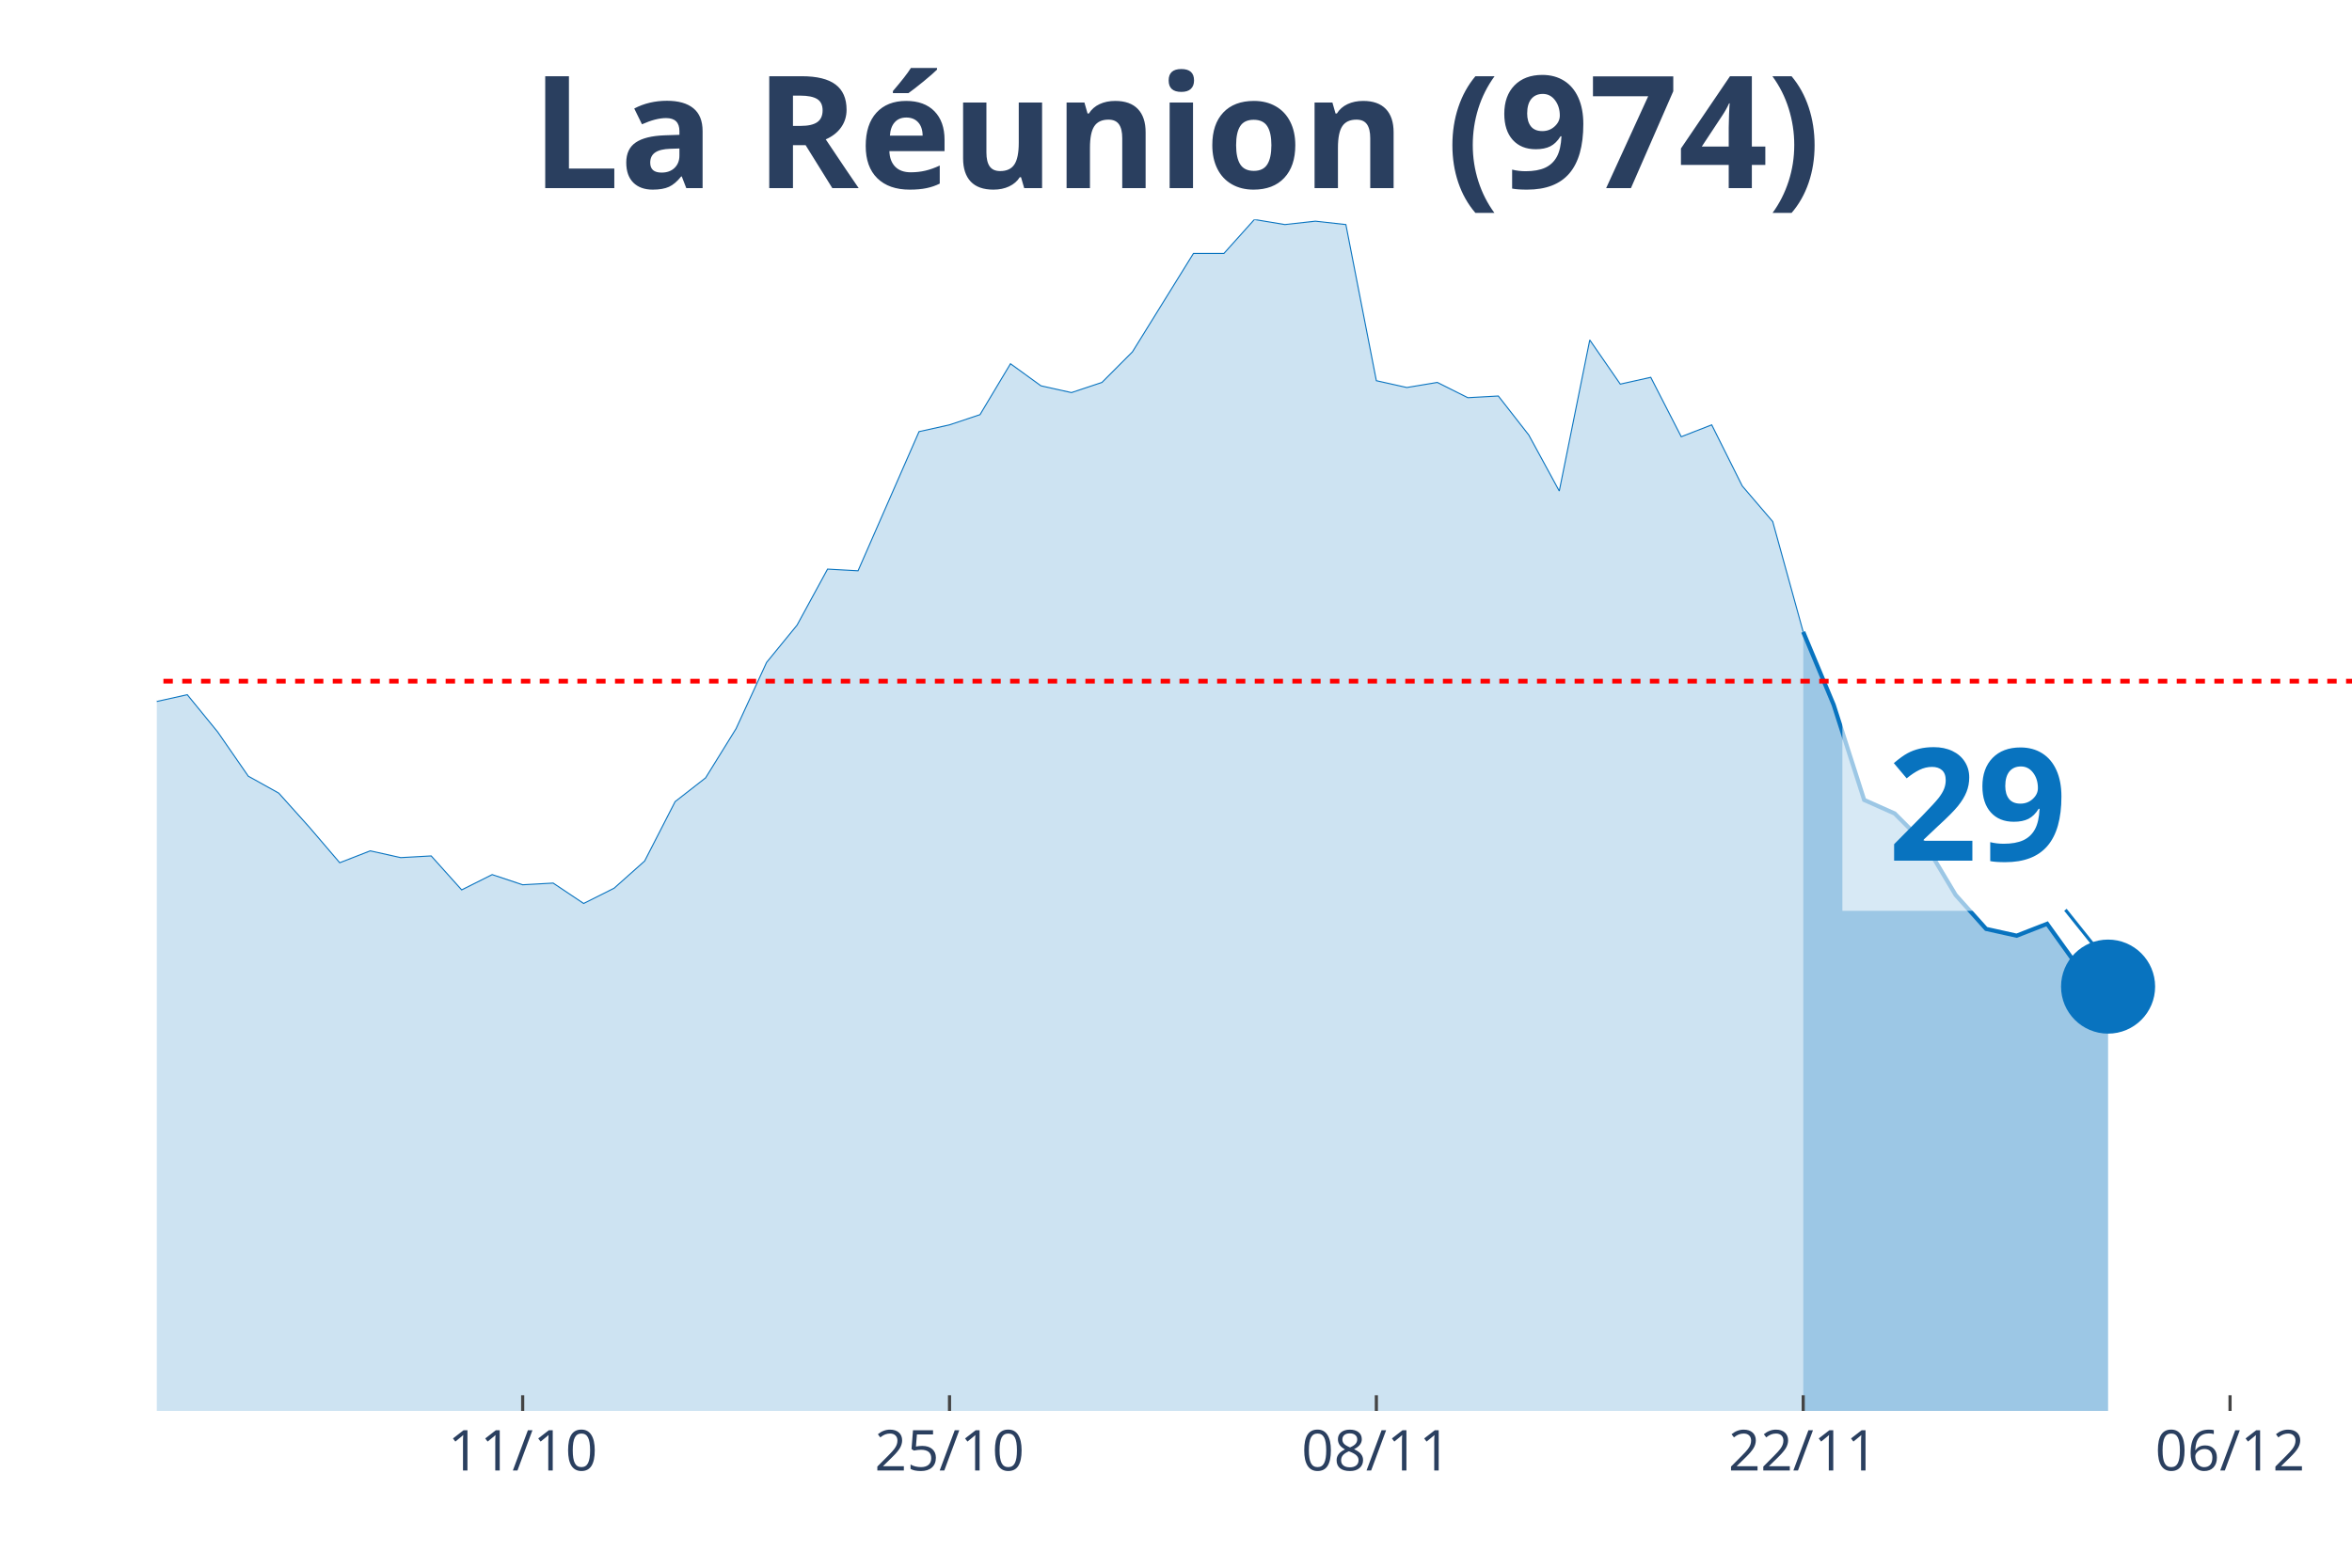
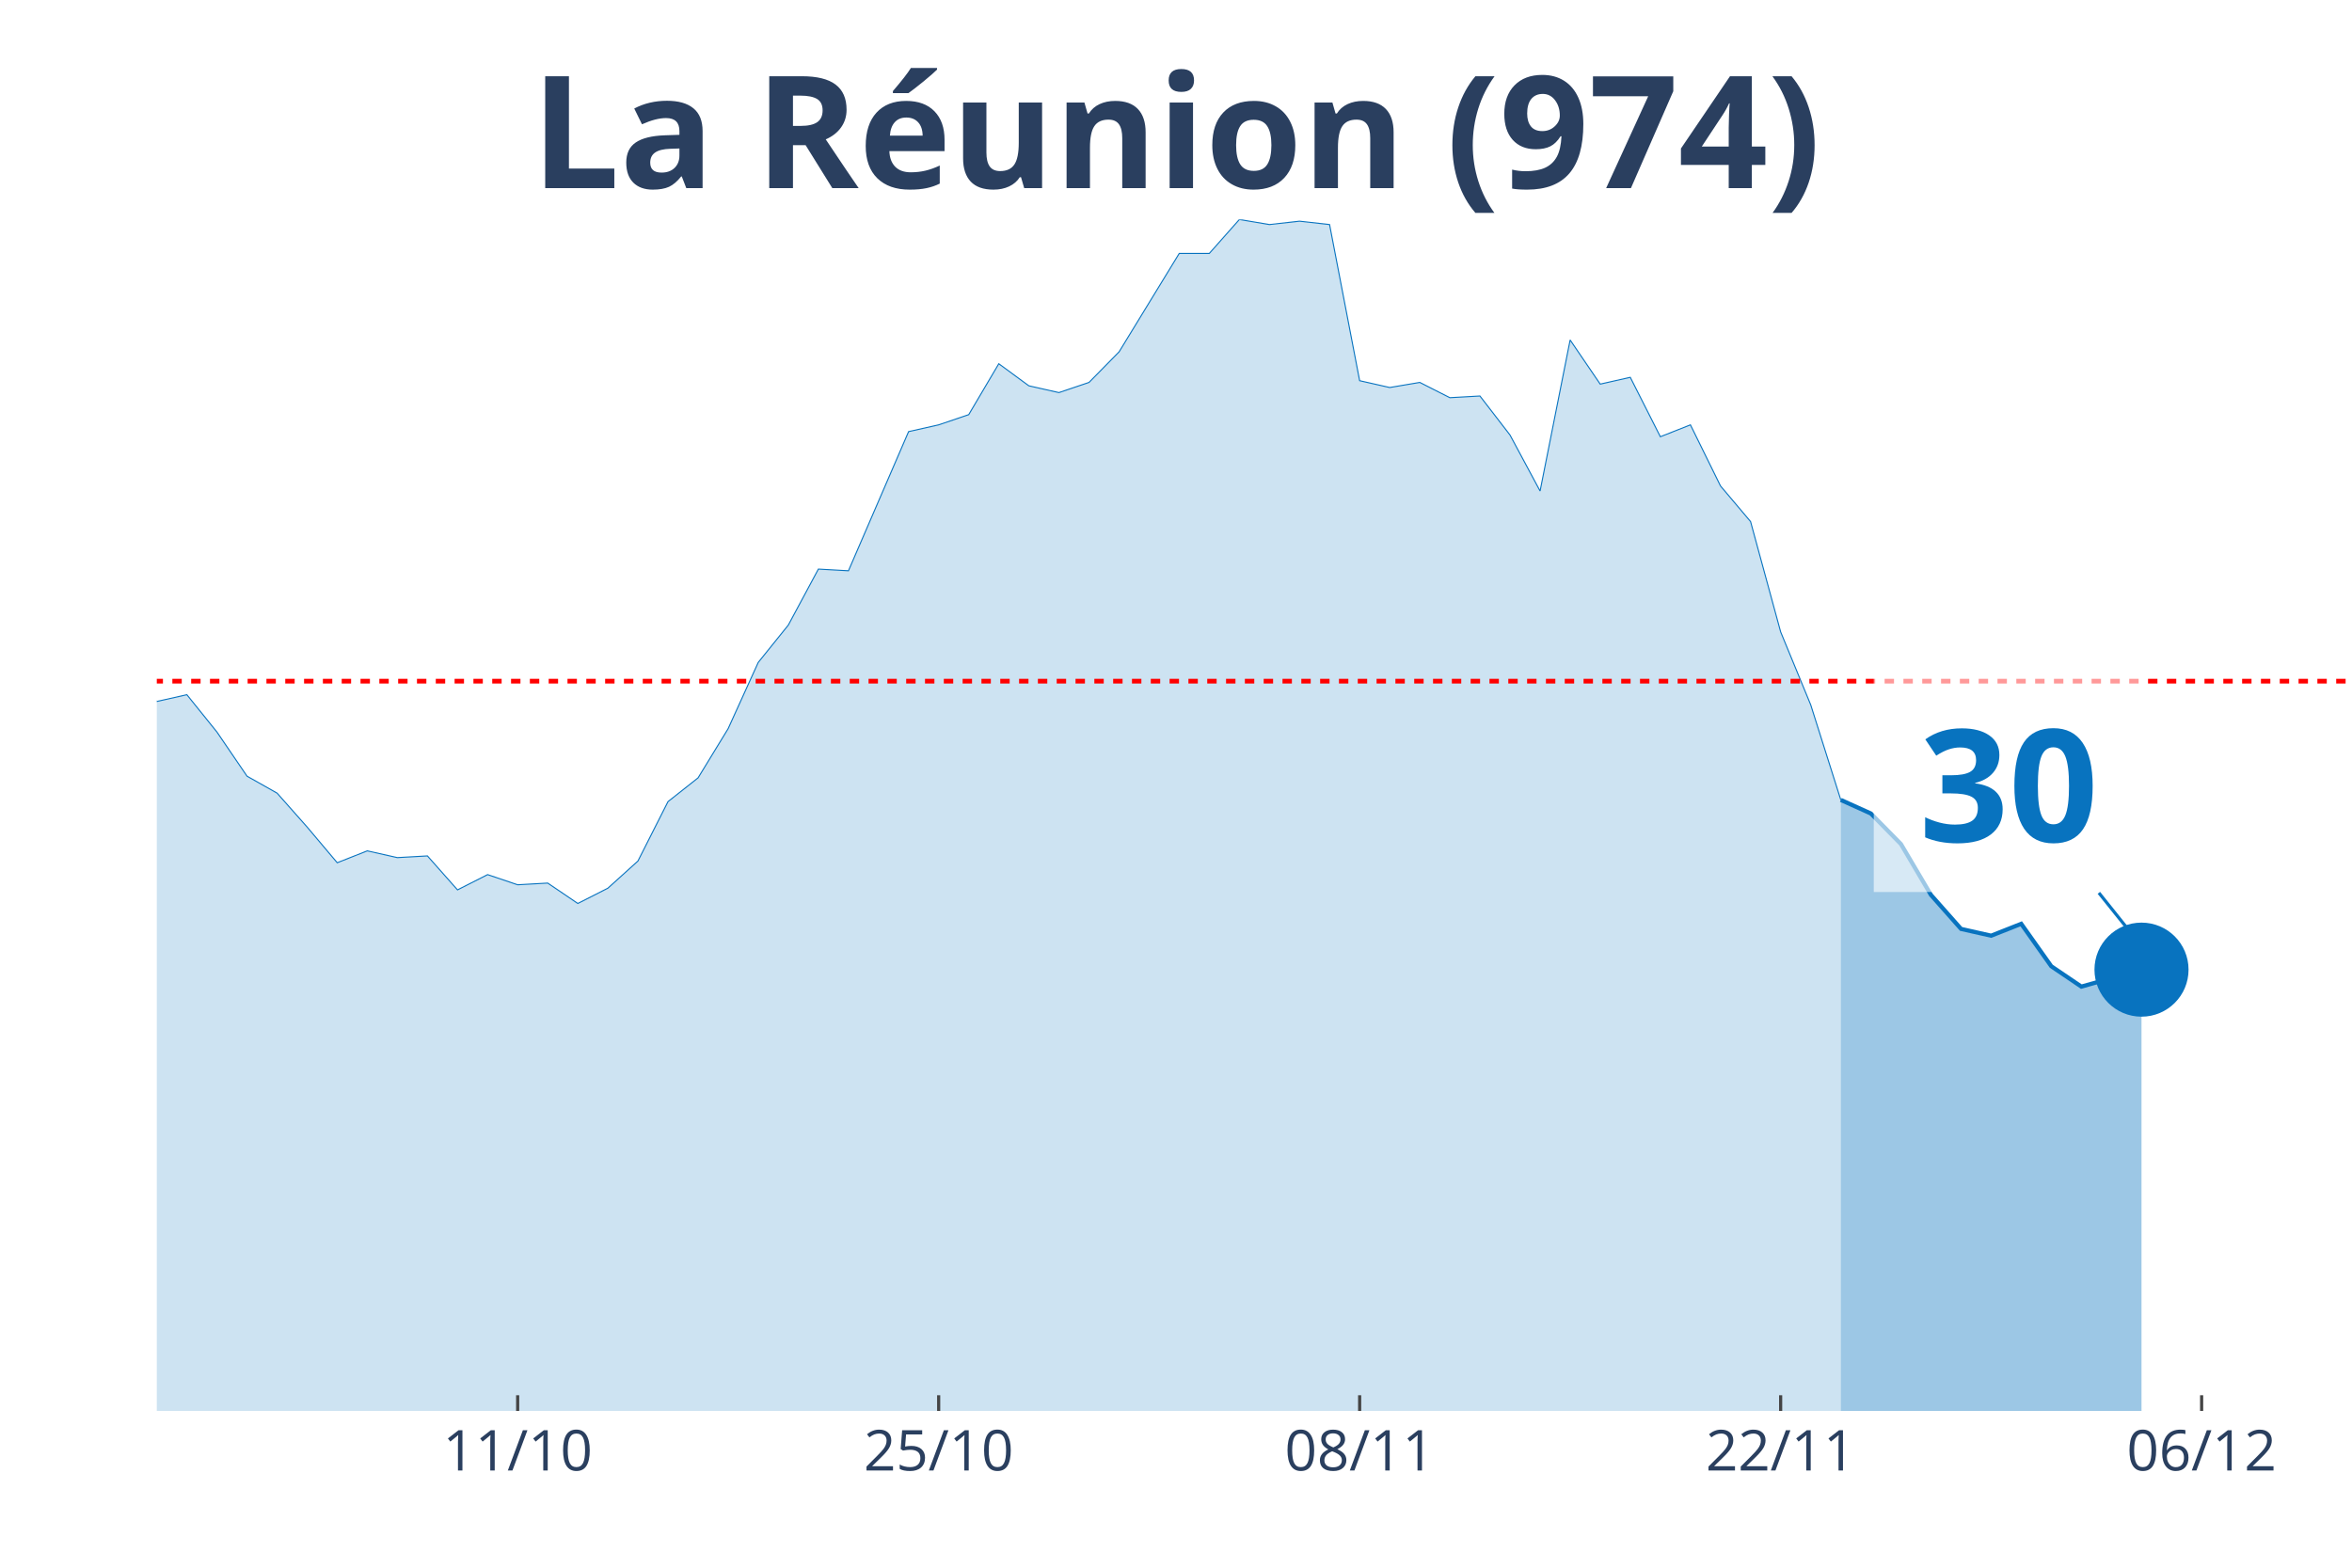
<svg xmlns="http://www.w3.org/2000/svg" class="main-svg" width="1125" height="750" style="" viewBox="0 0 750 500">
  <rect x="0" y="0" width="750" height="500" style="fill: rgb(0, 0, 0); fill-opacity: 0;" />
-   <defs id="defs-f86a86">
+   <defs id="defs-a8c3b4">
    <g class="clips">
-       <clipPath id="clipf86a86xyplot" class="plotclip">
+       <clipPath id="clipa8c3b4xyplot" class="plotclip">
        <rect width="700" height="380" />
      </clipPath>
-       <clipPath class="axesclip" id="clipf86a86x">
+       <clipPath class="axesclip" id="clipa8c3b4x">
        <rect x="50" y="0" width="700" height="500" />
      </clipPath>
-       <clipPath class="axesclip" id="clipf86a86y">
+       <clipPath class="axesclip" id="clipa8c3b4y">
        <rect x="0" y="70" width="750" height="380" />
      </clipPath>
-       <clipPath class="axesclip" id="clipf86a86xy">
+       <clipPath class="axesclip" id="clipa8c3b4xy">
        <rect x="50" y="70" width="700" height="380" />
      </clipPath>
    </g>
    <g class="gradients" />
  </defs>
  <g class="bglayer">
    <rect class="bg" x="50" y="70" width="700" height="380" style="fill: rgb(0, 0, 0); fill-opacity: 0; stroke-width: 0;" />
  </g>
  <g class="layer-below">
    <g class="imagelayer" />
    <g class="shapelayer" />
  </g>
  <g class="cartesianlayer">
    <g class="subplot xy">
      <g class="layer-subplot">
        <g class="shapelayer" />
        <g class="imagelayer" />
      </g>
      <g class="gridlayer">
        <g class="x">
-           <path class="xgrid crisp" transform="translate(166.67,0)" d="M0,70v380" style="stroke: rgb(255, 255, 255); stroke-opacity: 1; stroke-width: 1px;" />
-           <path class="xgrid crisp" transform="translate(302.78,0)" d="M0,70v380" style="stroke: rgb(255, 255, 255); stroke-opacity: 1; stroke-width: 1px;" />
-           <path class="xgrid crisp" transform="translate(438.89,0)" d="M0,70v380" style="stroke: rgb(255, 255, 255); stroke-opacity: 1; stroke-width: 1px;" />
-           <path class="xgrid crisp" transform="translate(575,0)" d="M0,70v380" style="stroke: rgb(255, 255, 255); stroke-opacity: 1; stroke-width: 1px;" />
-           <path class="xgrid crisp" transform="translate(711.11,0)" d="M0,70v380" style="stroke: rgb(255, 255, 255); stroke-opacity: 1; stroke-width: 1px;" />
+           <path class="xgrid crisp" transform="translate(165.07,0)" d="M0,70v380" style="stroke: rgb(255, 255, 255); stroke-opacity: 1; stroke-width: 1px;" />
+           <path class="xgrid crisp" transform="translate(299.32,0)" d="M0,70v380" style="stroke: rgb(255, 255, 255); stroke-opacity: 1; stroke-width: 1px;" />
+           <path class="xgrid crisp" transform="translate(433.56,0)" d="M0,70v380" style="stroke: rgb(255, 255, 255); stroke-opacity: 1; stroke-width: 1px;" />
+           <path class="xgrid crisp" transform="translate(567.81,0)" d="M0,70v380" style="stroke: rgb(255, 255, 255); stroke-opacity: 1; stroke-width: 1px;" />
+           <path class="xgrid crisp" transform="translate(702.05,0)" d="M0,70v380" style="stroke: rgb(255, 255, 255); stroke-opacity: 1; stroke-width: 1px;" />
        </g>
        <g class="y" />
      </g>
      <g class="zerolinelayer" />
      <path class="xlines-below" />
      <path class="ylines-below" />
      <g class="overlines-below" />
      <g class="xaxislayer-below" />
      <g class="yaxislayer-below" />
      <g class="overaxes-below" />
-       <g class="plot" transform="translate(50, 70)" clip-path="url('#clipf86a86xyplot')">
+       <g class="plot" transform="translate(50, 70)" clip-path="url('#clipa8c3b4xyplot')">
        <g class="scatterlayer mlayer">
-           <g class="trace scatter tracef790f9" style="stroke-miterlimit: 2;">
+           <g class="trace scatter tracea994ee" style="stroke-miterlimit: 2;">
            <g class="fills">
              <g>
-                 <path class="js-fill" d="M525,380L-1322.22,380L-1322.22,375.67L-1176.39,371.88L-1166.67,371.88L-845.83,369.17L-836.11,363.76L-777.78,352.93L-768.06,353.48L-719.44,361.05L-709.72,360.51L-670.83,364.3L-661.11,365.38L-602.78,365.93L-593.06,365.38L-525,355.1L-515.28,348.6L-466.67,269.03L-456.94,255.5L-437.5,237.64L-427.78,218.15L-408.33,193.25L-398.61,168.35L-388.89,176.47L-379.17,153.19L-359.72,128.29L-350,120.71L-340.28,118.01L-330.56,135.33L-320.83,128.29L-311.11,111.51L-291.67,52.51L-281.94,46.55L-272.22,26.52L-262.5,19.49L-252.78,25.98L-243.06,41.14L-233.33,54.13L-223.61,57.92L-213.89,58.46L-204.17,63.33L-194.44,62.79L-184.72,58.46L-175,40.06L-165.28,51.97L-155.56,62.25L-145.83,55.21L-136.11,69.83L-126.39,73.08L-116.67,82.82L-106.94,81.2L-97.22,74.16L-87.5,85.53L-77.78,103.93L-68.06,98.52L-58.33,107.18L-48.61,96.89L-38.89,110.97L-29.17,132.62L-19.44,133.16L-9.72,134.79L0,153.73L9.72,151.57L19.44,163.48L29.17,177.55L38.89,182.96L48.61,193.79L58.33,205.16L68.06,201.37L77.78,203.53L87.5,202.99L97.22,213.82L106.94,208.95L116.67,212.19L126.39,211.65L136.11,218.15L145.83,213.28L155.56,204.62L165.28,185.67L175,178.09L184.72,162.39L194.44,141.28L204.17,129.37L213.89,111.51L223.61,112.05L243.06,67.66L252.78,65.5L262.5,62.25L272.22,46.01L281.94,53.05L291.67,55.21L301.39,51.97L311.11,42.22L330.56,10.83L340.28,10.83L350,0L359.72,1.62L369.44,0.54L379.17,1.62L388.89,51.42L398.61,53.59L408.33,51.97L418.06,56.84L427.78,56.3L437.5,68.75L447.22,86.61L456.94,38.43L466.67,52.51L476.39,50.34L486.11,69.29L495.83,65.5L505.56,84.99L515.28,96.35L525,131.54" style="fill: rgb(8, 115, 191); fill-opacity: 0.2; stroke-width: 0;" />
+                 <path class="js-fill" d="M536.99,380L-1304.11,380L-1304.11,375.67L-1160.27,371.88L-1150.68,371.88L-834.25,369.17L-824.66,363.76L-767.12,352.93L-757.53,353.48L-709.59,361.05L-700,360.51L-661.64,364.3L-652.05,365.38L-594.52,365.93L-584.93,365.38L-517.81,355.1L-508.22,348.6L-460.27,269.03L-450.68,255.5L-431.51,237.64L-421.92,218.15L-402.74,193.25L-393.15,168.35L-383.56,176.47L-373.97,153.19L-354.79,128.29L-345.21,120.71L-335.62,118.01L-326.03,135.33L-316.44,128.29L-306.85,111.51L-287.67,52.51L-278.08,46.55L-268.49,26.52L-258.9,19.49L-249.32,25.98L-239.73,41.14L-230.14,54.13L-220.55,57.92L-210.96,58.46L-201.37,63.33L-191.78,62.79L-182.19,58.46L-172.6,40.06L-163.01,51.97L-153.42,62.25L-143.84,55.21L-134.25,69.83L-124.66,73.08L-115.07,82.82L-105.48,81.2L-95.89,74.16L-86.3,85.53L-76.71,103.93L-67.12,98.52L-57.53,107.18L-47.95,96.89L-38.36,110.97L-28.77,132.62L-19.18,133.16L-9.59,134.79L0,153.73L9.59,151.57L19.18,163.48L28.77,177.55L38.36,182.96L47.95,193.79L57.53,205.16L67.12,201.37L76.71,203.53L86.3,202.99L95.89,213.82L105.48,208.95L115.07,212.19L124.66,211.65L134.25,218.15L143.84,213.28L153.42,204.62L163.01,185.67L172.6,178.09L182.19,162.39L191.78,141.28L201.37,129.37L210.96,111.51L220.55,112.05L239.73,67.66L249.32,65.5L258.9,62.25L268.49,46.01L278.08,53.05L287.67,55.21L297.26,51.97L306.85,42.22L326.03,10.83L335.62,10.83L345.21,0L354.79,1.62L364.38,0.54L373.97,1.62L383.56,51.42L393.15,53.59L402.74,51.97L412.33,56.84L421.92,56.3L431.51,68.75L441.1,86.61L450.68,38.43L460.27,52.51L469.86,50.34L479.45,69.29L489.04,65.5L498.63,84.99L508.22,96.35L517.81,131.54L527.4,154.81L536.99,185.13" style="fill: rgb(8, 115, 191); fill-opacity: 0.2; stroke-width: 0;" />
              </g>
            </g>
            <g class="errorbars" />
            <g class="lines">
-               <path class="js-line" d="M-1322.22,375.67L-1176.39,371.88L-1166.67,371.88L-845.83,369.17L-836.11,363.76L-777.78,352.93L-768.06,353.48L-719.44,361.05L-709.72,360.51L-670.83,364.3L-661.11,365.38L-602.78,365.93L-593.06,365.38L-525,355.1L-515.28,348.6L-466.67,269.03L-456.94,255.5L-437.5,237.64L-427.78,218.15L-408.33,193.25L-398.61,168.35L-388.89,176.47L-379.17,153.19L-359.72,128.29L-350,120.71L-340.28,118.01L-330.56,135.33L-320.83,128.29L-311.11,111.51L-291.67,52.51L-281.94,46.55L-272.22,26.52L-262.5,19.49L-252.78,25.98L-243.06,41.14L-233.33,54.13L-223.61,57.92L-213.89,58.46L-204.17,63.33L-194.44,62.79L-184.72,58.46L-175,40.06L-165.28,51.97L-155.56,62.25L-145.83,55.21L-136.11,69.83L-126.39,73.08L-116.67,82.82L-106.94,81.2L-97.22,74.16L-87.5,85.53L-77.78,103.93L-68.06,98.52L-58.33,107.18L-48.61,96.89L-38.89,110.97L-29.17,132.62L-19.44,133.16L-9.72,134.79L0,153.73L9.72,151.57L19.44,163.48L29.17,177.55L38.89,182.96L48.61,193.79L58.33,205.16L68.06,201.37L77.78,203.53L87.5,202.99L97.22,213.82L106.94,208.95L116.67,212.19L126.39,211.65L136.11,218.15L145.83,213.28L155.56,204.62L165.28,185.67L175,178.09L184.72,162.39L194.44,141.28L204.17,129.37L213.89,111.51L223.61,112.05L243.06,67.66L252.78,65.5L262.5,62.25L272.22,46.01L281.94,53.05L291.67,55.21L301.39,51.97L311.11,42.22L330.56,10.83L340.28,10.83L350,0L359.72,1.62L369.44,0.54L379.17,1.62L388.89,51.42L398.61,53.59L408.33,51.97L418.06,56.84L427.78,56.3L437.5,68.75L447.22,86.61L456.94,38.43L466.67,52.51L476.39,50.34L486.11,69.29L495.83,65.5L505.56,84.99L515.28,96.35L525,131.54" style="vector-effect: non-scaling-stroke; fill: none; stroke: rgb(8, 115, 191); stroke-opacity: 1; stroke-width: 0.5px; opacity: 1;" />
+               <path class="js-line" d="M-1304.11,375.67L-1160.27,371.88L-1150.68,371.88L-834.25,369.17L-824.66,363.76L-767.12,352.93L-757.53,353.48L-709.59,361.05L-700,360.51L-661.64,364.3L-652.05,365.38L-594.52,365.93L-584.93,365.38L-517.81,355.1L-508.22,348.6L-460.27,269.03L-450.68,255.5L-431.51,237.64L-421.92,218.15L-402.74,193.25L-393.15,168.35L-383.56,176.47L-373.97,153.19L-354.79,128.29L-345.21,120.71L-335.62,118.01L-326.03,135.33L-316.44,128.29L-306.85,111.51L-287.67,52.51L-278.08,46.55L-268.49,26.52L-258.9,19.49L-249.32,25.98L-239.73,41.14L-230.14,54.13L-220.55,57.92L-210.96,58.46L-201.37,63.33L-191.78,62.79L-182.19,58.46L-172.6,40.06L-163.01,51.97L-153.42,62.25L-143.84,55.21L-134.25,69.83L-124.66,73.08L-115.07,82.82L-105.48,81.2L-95.89,74.16L-86.3,85.53L-76.71,103.93L-67.12,98.52L-57.53,107.18L-47.95,96.89L-38.36,110.97L-28.77,132.62L-19.18,133.16L-9.59,134.79L0,153.73L9.59,151.57L19.18,163.48L28.77,177.55L38.36,182.96L47.95,193.79L57.53,205.16L67.12,201.37L76.71,203.53L86.3,202.99L95.89,213.82L105.48,208.95L115.07,212.19L124.66,211.65L134.25,218.15L143.84,213.28L153.42,204.62L163.01,185.67L172.6,178.09L182.19,162.39L191.78,141.28L201.37,129.37L210.96,111.51L220.55,112.05L239.73,67.66L249.32,65.5L258.9,62.25L268.49,46.01L278.08,53.05L287.67,55.21L297.26,51.97L306.85,42.22L326.03,10.83L335.62,10.83L345.21,0L354.79,1.62L364.38,0.54L373.97,1.62L383.56,51.42L393.15,53.59L402.74,51.97L412.33,56.84L421.92,56.3L431.51,68.75L441.1,86.61L450.68,38.43L460.27,52.51L469.86,50.34L479.45,69.29L489.04,65.5L498.63,84.99L508.22,96.35L517.81,131.54L527.4,154.81L536.99,185.13" style="vector-effect: non-scaling-stroke; fill: none; stroke: rgb(8, 115, 191); stroke-opacity: 1; stroke-width: 0.5px; opacity: 1;" />
            </g>
            <g class="points" />
            <g class="text" />
          </g>
-           <g class="trace scatter trace682b1e" style="stroke-miterlimit: 2;">
+           <g class="trace scatter trace8a921c" style="stroke-miterlimit: 2;">
            <g class="fills">
              <g>
-                 <path class="js-fill" d="M622.22,380L525,380L525,131.54L534.72,154.81L544.44,185.13L554.17,189.46L563.89,199.2L573.61,215.44L583.33,226.27L593.06,228.43L602.78,224.64L612.5,238.18L622.22,244.67" style="fill: rgb(8, 115, 191); fill-opacity: 0.4; stroke-width: 0;" />
+                 <path class="js-fill" d="M632.88,380L536.99,380L536.99,185.13L546.58,189.46L556.16,199.2L565.75,215.44L575.34,226.27L584.93,228.43L594.52,224.64L604.11,238.18L613.7,244.67L632.88,239.26" style="fill: rgb(8, 115, 191); fill-opacity: 0.4; stroke-width: 0;" />
              </g>
            </g>
            <g class="errorbars" />
            <g class="lines">
-               <path class="js-line" d="M525,131.54L534.72,154.81L544.44,185.13L554.17,189.46L563.89,199.2L573.61,215.44L583.33,226.27L593.06,228.43L602.78,224.64L612.5,238.18L622.22,244.67" style="vector-effect: non-scaling-stroke; fill: none; stroke: rgb(8, 115, 191); stroke-opacity: 1; stroke-width: 2px; opacity: 1;" />
+               <path class="js-line" d="M536.99,185.13L546.58,189.46L556.16,199.2L565.75,215.44L575.34,226.27L584.93,228.43L594.52,224.64L604.11,238.18L613.7,244.67L632.88,239.26" style="vector-effect: non-scaling-stroke; fill: none; stroke: rgb(8, 115, 191); stroke-opacity: 1; stroke-width: 2px; opacity: 1;" />
            </g>
            <g class="points" />
            <g class="text" />
          </g>
-           <g class="trace scatter traced1d287" style="stroke-miterlimit: 2; opacity: 1;">
+           <g class="trace scatter trace9653ac" style="stroke-miterlimit: 2; opacity: 1;">
            <g class="fills" />
            <g class="errorbars" />
            <g class="lines" />
            <g class="points">
-               <path class="point" transform="translate(622.22,244.67)" d="M15,0A15,15 0 1,1 0,-15A15,15 0 0,1 15,0Z" style="opacity: 1; stroke-width: 0px; fill: rgb(8, 115, 191); fill-opacity: 1;" />
+               <path class="point" transform="translate(632.88,239.26)" d="M15,0A15,15 0 1,1 0,-15A15,15 0 0,1 15,0Z" style="opacity: 1; stroke-width: 0px; fill: rgb(8, 115, 191); fill-opacity: 1;" />
            </g>
            <g class="text" />
          </g>
        </g>
      </g>
      <g class="overplot" />
      <path class="xlines-above crisp" style="fill: none; stroke-width: 1px; stroke: rgb(0, 0, 0); stroke-opacity: 0;" d="" />
      <path class="ylines-above crisp" style="fill: none;" d="M0,0" />
      <g class="overlines-above" />
      <g class="xaxislayer-above">
-         <path class="xtick ticks crisp" d="M0,450v-5" transform="translate(166.67,0)" style="stroke: rgb(68, 68, 68); stroke-opacity: 1; stroke-width: 1px;" />
-         <path class="xtick ticks crisp" d="M0,450v-5" transform="translate(302.78,0)" style="stroke: rgb(68, 68, 68); stroke-opacity: 1; stroke-width: 1px;" />
-         <path class="xtick ticks crisp" d="M0,450v-5" transform="translate(438.89,0)" style="stroke: rgb(68, 68, 68); stroke-opacity: 1; stroke-width: 1px;" />
-         <path class="xtick ticks crisp" d="M0,450v-5" transform="translate(575,0)" style="stroke: rgb(68, 68, 68); stroke-opacity: 1; stroke-width: 1px;" />
-         <path class="xtick ticks crisp" d="M0,450v-5" transform="translate(711.11,0)" style="stroke: rgb(68, 68, 68); stroke-opacity: 1; stroke-width: 1px;" />
+         <path class="xtick ticks crisp" d="M0,450v-5" transform="translate(165.07,0)" style="stroke: rgb(68, 68, 68); stroke-opacity: 1; stroke-width: 1px;" />
+         <path class="xtick ticks crisp" d="M0,450v-5" transform="translate(299.32,0)" style="stroke: rgb(68, 68, 68); stroke-opacity: 1; stroke-width: 1px;" />
+         <path class="xtick ticks crisp" d="M0,450v-5" transform="translate(433.56,0)" style="stroke: rgb(68, 68, 68); stroke-opacity: 1; stroke-width: 1px;" />
+         <path class="xtick ticks crisp" d="M0,450v-5" transform="translate(567.81,0)" style="stroke: rgb(68, 68, 68); stroke-opacity: 1; stroke-width: 1px;" />
+         <path class="xtick ticks crisp" d="M0,450v-5" transform="translate(702.05,0)" style="stroke: rgb(68, 68, 68); stroke-opacity: 1; stroke-width: 1px;" />
        <g class="xtick">
-           <text text-anchor="middle" x="0" y="469" transform="translate(166.67,0)" style="font-family: 'Open Sans', verdana, arial, sans-serif; font-size: 18px; fill: rgb(42, 63, 95); fill-opacity: 1; white-space: pre;">11/10</text>
+           <text text-anchor="middle" x="0" y="469" transform="translate(165.07,0)" style="font-family: 'Open Sans', verdana, arial, sans-serif; font-size: 18px; fill: rgb(42, 63, 95); fill-opacity: 1; white-space: pre;">11/10</text>
        </g>
        <g class="xtick">
-           <text text-anchor="middle" x="0" y="469" transform="translate(302.78,0)" style="font-family: 'Open Sans', verdana, arial, sans-serif; font-size: 18px; fill: rgb(42, 63, 95); fill-opacity: 1; white-space: pre;">25/10</text>
+           <text text-anchor="middle" x="0" y="469" transform="translate(299.32,0)" style="font-family: 'Open Sans', verdana, arial, sans-serif; font-size: 18px; fill: rgb(42, 63, 95); fill-opacity: 1; white-space: pre;">25/10</text>
        </g>
        <g class="xtick">
-           <text text-anchor="middle" x="0" y="469" transform="translate(438.89,0)" style="font-family: 'Open Sans', verdana, arial, sans-serif; font-size: 18px; fill: rgb(42, 63, 95); fill-opacity: 1; white-space: pre;">08/11</text>
+           <text text-anchor="middle" x="0" y="469" transform="translate(433.56,0)" style="font-family: 'Open Sans', verdana, arial, sans-serif; font-size: 18px; fill: rgb(42, 63, 95); fill-opacity: 1; white-space: pre;">08/11</text>
        </g>
        <g class="xtick">
-           <text text-anchor="middle" x="0" y="469" transform="translate(575,0)" style="font-family: 'Open Sans', verdana, arial, sans-serif; font-size: 18px; fill: rgb(42, 63, 95); fill-opacity: 1; white-space: pre;">22/11</text>
+           <text text-anchor="middle" x="0" y="469" transform="translate(567.81,0)" style="font-family: 'Open Sans', verdana, arial, sans-serif; font-size: 18px; fill: rgb(42, 63, 95); fill-opacity: 1; white-space: pre;">22/11</text>
        </g>
        <g class="xtick">
-           <text text-anchor="middle" x="0" y="469" transform="translate(711.11,0)" style="font-family: 'Open Sans', verdana, arial, sans-serif; font-size: 18px; fill: rgb(42, 63, 95); fill-opacity: 1; white-space: pre;">06/12</text>
+           <text text-anchor="middle" x="0" y="469" transform="translate(702.05,0)" style="font-family: 'Open Sans', verdana, arial, sans-serif; font-size: 18px; fill: rgb(42, 63, 95); fill-opacity: 1; white-space: pre;">06/12</text>
        </g>
      </g>
      <g class="yaxislayer-above" />
      <g class="overaxes-above" />
    </g>
  </g>
  <g class="polarlayer" />
  <g class="ternarylayer" />
  <g class="geolayer" />
  <g class="funnelarealayer" />
  <g class="pielayer" />
  <g class="treemaplayer" />
  <g class="sunburstlayer" />
  <g class="glimages" />
-   <defs id="topdefs-f86a86">
+   <defs id="topdefs-a8c3b4">
    <g class="clips" />
  </defs>
  <g class="layer-above">
    <g class="imagelayer" />
    <g class="shapelayer">
-       <path data-index="0" fill-rule="evenodd" d="M-5413.89,217.25L1693.06,217.25" clip-path="url('#clipf86a86xy')" style="opacity: 1; stroke: rgb(255, 0, 0); stroke-opacity: 1; fill: rgb(0, 0, 0); fill-opacity: 0; stroke-dasharray: 3px, 3px; stroke-width: 1.5px;" />
+       <path data-index="0" fill-rule="evenodd" d="M-5339.04,217.25L1670.55,217.25" clip-path="url('#clipa8c3b4xy')" style="opacity: 1; stroke: rgb(255, 0, 0); stroke-opacity: 1; fill: rgb(0, 0, 0); fill-opacity: 0; stroke-dasharray: 3px, 3px; stroke-width: 1.5px;" />
    </g>
  </g>
  <g class="infolayer">
    <g class="g-gtitle">
      <text class="gtitle" x="375" y="25" text-anchor="middle" dy="0.7em" style="font-family: 'Open Sans', verdana, arial, sans-serif; font-size: 50px; fill: rgb(42, 63, 95); opacity: 1; font-weight: normal; white-space: pre;">
        <tspan style="font-weight:bold">La Réunion (974)</tspan>
      </text>
    </g>
    <g class="g-xtitle" />
    <g class="annotation" data-index="0" style="opacity: 1;">
-       <g class="annotation-text-g" transform="rotate(0,630.22,254.67)">
-         <g class="cursor-pointer" transform="translate(587, 219)">
+       <g class="annotation-text-g" transform="rotate(0,640.88,249.26)">
+         <g class="cursor-pointer" transform="translate(597, 213)">
          <rect class="bg" x="0.5" y="0.5" width="86" height="71" style="stroke-width: 1px; stroke: rgb(0, 0, 0); stroke-opacity: 0; fill: rgb(255, 255, 255); fill-opacity: 0.6;" />
          <text class="annotation-text" text-anchor="middle" x="43.531" y="55.5" style="font-family: 'Open Sans', verdana, arial, sans-serif; font-size: 50px; fill: rgb(8, 115, 191); fill-opacity: 1; white-space: pre;">
-             <tspan style="font-weight:bold">29 </tspan>
+             <tspan style="font-weight:bold">30 </tspan>
          </text>
        </g>
      </g>
      <g class="annotation-arrow-g" style="opacity: 1;">
-         <path d="M658.62,290.17L670.22,304.67" style="stroke-width: 1px; stroke: rgb(8, 115, 191); stroke-opacity: 1; stroke-dasharray: 0px, 0px, 18.569px, 18.569px;" />
+         <path d="M669.28,284.76L680.88,299.26" style="stroke-width: 1px; stroke: rgb(8, 115, 191); stroke-opacity: 1; stroke-dasharray: 0px, 0px, 18.569px, 18.569px;" />
      </g>
    </g>
  </g>
</svg>
